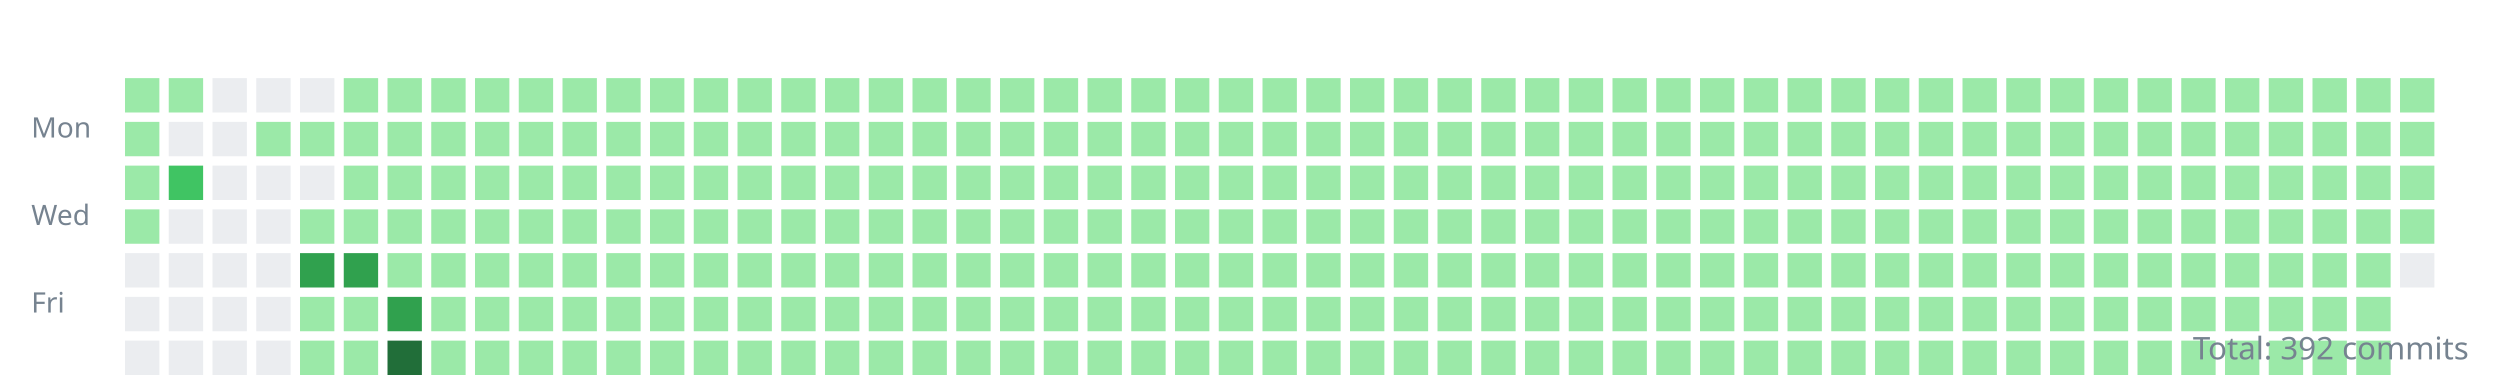
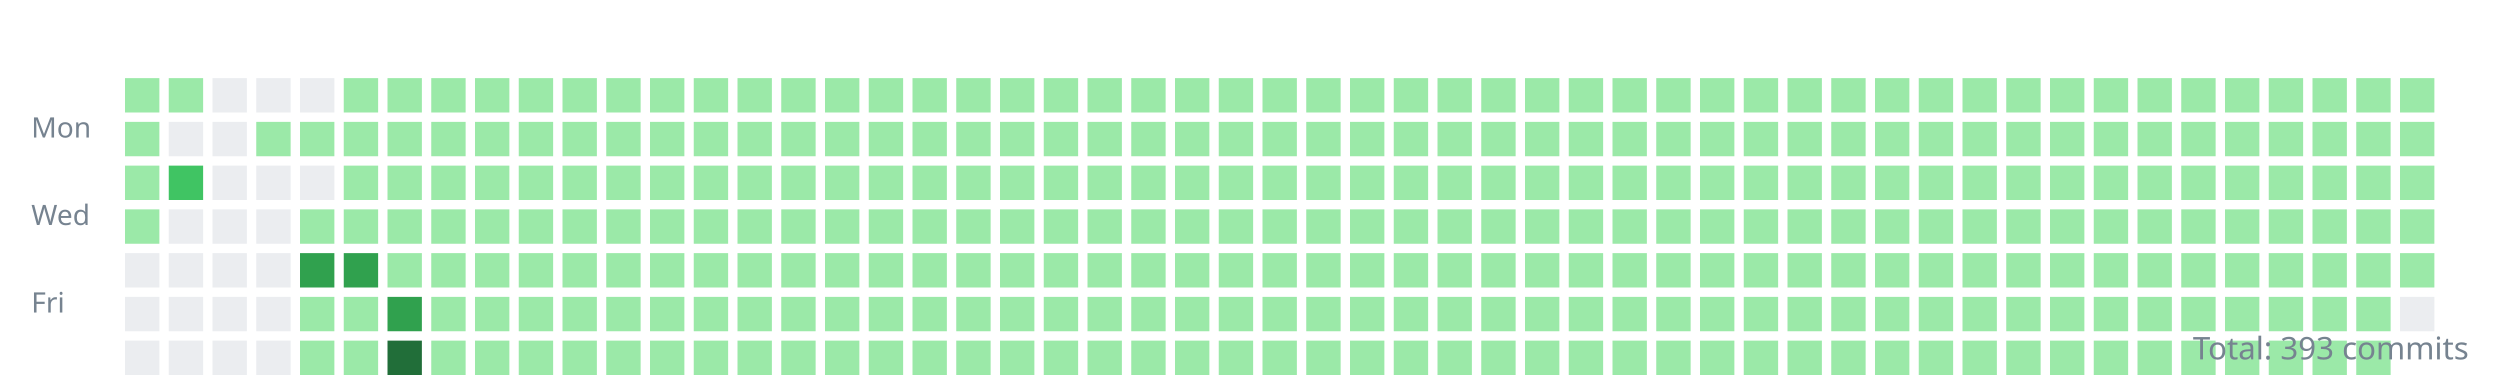
<svg xmlns="http://www.w3.org/2000/svg" width="800" height="120">
  <style>.day{outline:1px solid rgba(27,31,35,0.06);}text{font:9px sans-serif;fill:#768390;}</style>
  <g transform="translate(10,10)">
    <text y="34">Mon</text>
    <text y="62">Wed</text>
    <text y="90">Fri</text>
    <rect class="day" width="11" height="11" x="30" y="15" fill="#9be9a8" />
    <rect class="day" width="11" height="11" x="30" y="29" fill="#9be9a8" />
    <rect class="day" width="11" height="11" x="30" y="43" fill="#9be9a8" />
    <rect class="day" width="11" height="11" x="30" y="57" fill="#9be9a8" />
    <rect class="day" width="11" height="11" x="30" y="71" fill="#ebedf0" />
    <rect class="day" width="11" height="11" x="30" y="85" fill="#ebedf0" />
    <rect class="day" width="11" height="11" x="30" y="99" fill="#ebedf0" />
    <rect class="day" width="11" height="11" x="44" y="15" fill="#9be9a8" />
    <rect class="day" width="11" height="11" x="44" y="29" fill="#ebedf0" />
    <rect class="day" width="11" height="11" x="44" y="43" fill="#40c463" />
    <rect class="day" width="11" height="11" x="44" y="57" fill="#ebedf0" />
    <rect class="day" width="11" height="11" x="44" y="71" fill="#ebedf0" />
    <rect class="day" width="11" height="11" x="44" y="85" fill="#ebedf0" />
    <rect class="day" width="11" height="11" x="44" y="99" fill="#ebedf0" />
    <rect class="day" width="11" height="11" x="58" y="15" fill="#ebedf0" />
    <rect class="day" width="11" height="11" x="58" y="29" fill="#ebedf0" />
    <rect class="day" width="11" height="11" x="58" y="43" fill="#ebedf0" />
    <rect class="day" width="11" height="11" x="58" y="57" fill="#ebedf0" />
    <rect class="day" width="11" height="11" x="58" y="71" fill="#ebedf0" />
    <rect class="day" width="11" height="11" x="58" y="85" fill="#ebedf0" />
    <rect class="day" width="11" height="11" x="58" y="99" fill="#ebedf0" />
    <rect class="day" width="11" height="11" x="72" y="15" fill="#ebedf0" />
    <rect class="day" width="11" height="11" x="72" y="29" fill="#9be9a8" />
    <rect class="day" width="11" height="11" x="72" y="43" fill="#ebedf0" />
    <rect class="day" width="11" height="11" x="72" y="57" fill="#ebedf0" />
    <rect class="day" width="11" height="11" x="72" y="71" fill="#ebedf0" />
    <rect class="day" width="11" height="11" x="72" y="85" fill="#ebedf0" />
    <rect class="day" width="11" height="11" x="72" y="99" fill="#ebedf0" />
    <rect class="day" width="11" height="11" x="86" y="15" fill="#ebedf0" />
    <rect class="day" width="11" height="11" x="86" y="29" fill="#9be9a8" />
    <rect class="day" width="11" height="11" x="86" y="43" fill="#ebedf0" />
    <rect class="day" width="11" height="11" x="86" y="57" fill="#9be9a8" />
    <rect class="day" width="11" height="11" x="86" y="71" fill="#30a14e" />
    <rect class="day" width="11" height="11" x="86" y="85" fill="#9be9a8" />
    <rect class="day" width="11" height="11" x="86" y="99" fill="#9be9a8" />
    <rect class="day" width="11" height="11" x="100" y="15" fill="#9be9a8" />
    <rect class="day" width="11" height="11" x="100" y="29" fill="#9be9a8" />
    <rect class="day" width="11" height="11" x="100" y="43" fill="#9be9a8" />
    <rect class="day" width="11" height="11" x="100" y="57" fill="#9be9a8" />
    <rect class="day" width="11" height="11" x="100" y="71" fill="#30a14e" />
    <rect class="day" width="11" height="11" x="100" y="85" fill="#9be9a8" />
    <rect class="day" width="11" height="11" x="100" y="99" fill="#9be9a8" />
    <rect class="day" width="11" height="11" x="114" y="15" fill="#9be9a8" />
    <rect class="day" width="11" height="11" x="114" y="29" fill="#9be9a8" />
    <rect class="day" width="11" height="11" x="114" y="43" fill="#9be9a8" />
    <rect class="day" width="11" height="11" x="114" y="57" fill="#9be9a8" />
    <rect class="day" width="11" height="11" x="114" y="71" fill="#9be9a8" />
    <rect class="day" width="11" height="11" x="114" y="85" fill="#30a14e" />
    <rect class="day" width="11" height="11" x="114" y="99" fill="#216e39" />
    <rect class="day" width="11" height="11" x="128" y="15" fill="#9be9a8" />
    <rect class="day" width="11" height="11" x="128" y="29" fill="#9be9a8" />
    <rect class="day" width="11" height="11" x="128" y="43" fill="#9be9a8" />
    <rect class="day" width="11" height="11" x="128" y="57" fill="#9be9a8" />
    <rect class="day" width="11" height="11" x="128" y="71" fill="#9be9a8" />
    <rect class="day" width="11" height="11" x="128" y="85" fill="#9be9a8" />
    <rect class="day" width="11" height="11" x="128" y="99" fill="#9be9a8" />
    <rect class="day" width="11" height="11" x="142" y="15" fill="#9be9a8" />
    <rect class="day" width="11" height="11" x="142" y="29" fill="#9be9a8" />
    <rect class="day" width="11" height="11" x="142" y="43" fill="#9be9a8" />
    <rect class="day" width="11" height="11" x="142" y="57" fill="#9be9a8" />
    <rect class="day" width="11" height="11" x="142" y="71" fill="#9be9a8" />
    <rect class="day" width="11" height="11" x="142" y="85" fill="#9be9a8" />
    <rect class="day" width="11" height="11" x="142" y="99" fill="#9be9a8" />
    <rect class="day" width="11" height="11" x="156" y="15" fill="#9be9a8" />
    <rect class="day" width="11" height="11" x="156" y="29" fill="#9be9a8" />
    <rect class="day" width="11" height="11" x="156" y="43" fill="#9be9a8" />
    <rect class="day" width="11" height="11" x="156" y="57" fill="#9be9a8" />
    <rect class="day" width="11" height="11" x="156" y="71" fill="#9be9a8" />
    <rect class="day" width="11" height="11" x="156" y="85" fill="#9be9a8" />
    <rect class="day" width="11" height="11" x="156" y="99" fill="#9be9a8" />
    <rect class="day" width="11" height="11" x="170" y="15" fill="#9be9a8" />
    <rect class="day" width="11" height="11" x="170" y="29" fill="#9be9a8" />
    <rect class="day" width="11" height="11" x="170" y="43" fill="#9be9a8" />
    <rect class="day" width="11" height="11" x="170" y="57" fill="#9be9a8" />
    <rect class="day" width="11" height="11" x="170" y="71" fill="#9be9a8" />
    <rect class="day" width="11" height="11" x="170" y="85" fill="#9be9a8" />
    <rect class="day" width="11" height="11" x="170" y="99" fill="#9be9a8" />
    <rect class="day" width="11" height="11" x="184" y="15" fill="#9be9a8" />
    <rect class="day" width="11" height="11" x="184" y="29" fill="#9be9a8" />
    <rect class="day" width="11" height="11" x="184" y="43" fill="#9be9a8" />
    <rect class="day" width="11" height="11" x="184" y="57" fill="#9be9a8" />
    <rect class="day" width="11" height="11" x="184" y="71" fill="#9be9a8" />
    <rect class="day" width="11" height="11" x="184" y="85" fill="#9be9a8" />
    <rect class="day" width="11" height="11" x="184" y="99" fill="#9be9a8" />
    <rect class="day" width="11" height="11" x="198" y="15" fill="#9be9a8" />
    <rect class="day" width="11" height="11" x="198" y="29" fill="#9be9a8" />
    <rect class="day" width="11" height="11" x="198" y="43" fill="#9be9a8" />
    <rect class="day" width="11" height="11" x="198" y="57" fill="#9be9a8" />
    <rect class="day" width="11" height="11" x="198" y="71" fill="#9be9a8" />
    <rect class="day" width="11" height="11" x="198" y="85" fill="#9be9a8" />
    <rect class="day" width="11" height="11" x="198" y="99" fill="#9be9a8" />
    <rect class="day" width="11" height="11" x="212" y="15" fill="#9be9a8" />
    <rect class="day" width="11" height="11" x="212" y="29" fill="#9be9a8" />
    <rect class="day" width="11" height="11" x="212" y="43" fill="#9be9a8" />
    <rect class="day" width="11" height="11" x="212" y="57" fill="#9be9a8" />
    <rect class="day" width="11" height="11" x="212" y="71" fill="#9be9a8" />
    <rect class="day" width="11" height="11" x="212" y="85" fill="#9be9a8" />
    <rect class="day" width="11" height="11" x="212" y="99" fill="#9be9a8" />
    <rect class="day" width="11" height="11" x="226" y="15" fill="#9be9a8" />
    <rect class="day" width="11" height="11" x="226" y="29" fill="#9be9a8" />
    <rect class="day" width="11" height="11" x="226" y="43" fill="#9be9a8" />
    <rect class="day" width="11" height="11" x="226" y="57" fill="#9be9a8" />
    <rect class="day" width="11" height="11" x="226" y="71" fill="#9be9a8" />
    <rect class="day" width="11" height="11" x="226" y="85" fill="#9be9a8" />
    <rect class="day" width="11" height="11" x="226" y="99" fill="#9be9a8" />
    <rect class="day" width="11" height="11" x="240" y="15" fill="#9be9a8" />
    <rect class="day" width="11" height="11" x="240" y="29" fill="#9be9a8" />
    <rect class="day" width="11" height="11" x="240" y="43" fill="#9be9a8" />
    <rect class="day" width="11" height="11" x="240" y="57" fill="#9be9a8" />
    <rect class="day" width="11" height="11" x="240" y="71" fill="#9be9a8" />
    <rect class="day" width="11" height="11" x="240" y="85" fill="#9be9a8" />
    <rect class="day" width="11" height="11" x="240" y="99" fill="#9be9a8" />
    <rect class="day" width="11" height="11" x="254" y="15" fill="#9be9a8" />
    <rect class="day" width="11" height="11" x="254" y="29" fill="#9be9a8" />
    <rect class="day" width="11" height="11" x="254" y="43" fill="#9be9a8" />
    <rect class="day" width="11" height="11" x="254" y="57" fill="#9be9a8" />
    <rect class="day" width="11" height="11" x="254" y="71" fill="#9be9a8" />
    <rect class="day" width="11" height="11" x="254" y="85" fill="#9be9a8" />
    <rect class="day" width="11" height="11" x="254" y="99" fill="#9be9a8" />
    <rect class="day" width="11" height="11" x="268" y="15" fill="#9be9a8" />
    <rect class="day" width="11" height="11" x="268" y="29" fill="#9be9a8" />
    <rect class="day" width="11" height="11" x="268" y="43" fill="#9be9a8" />
    <rect class="day" width="11" height="11" x="268" y="57" fill="#9be9a8" />
    <rect class="day" width="11" height="11" x="268" y="71" fill="#9be9a8" />
    <rect class="day" width="11" height="11" x="268" y="85" fill="#9be9a8" />
    <rect class="day" width="11" height="11" x="268" y="99" fill="#9be9a8" />
    <rect class="day" width="11" height="11" x="282" y="15" fill="#9be9a8" />
    <rect class="day" width="11" height="11" x="282" y="29" fill="#9be9a8" />
    <rect class="day" width="11" height="11" x="282" y="43" fill="#9be9a8" />
    <rect class="day" width="11" height="11" x="282" y="57" fill="#9be9a8" />
    <rect class="day" width="11" height="11" x="282" y="71" fill="#9be9a8" />
    <rect class="day" width="11" height="11" x="282" y="85" fill="#9be9a8" />
    <rect class="day" width="11" height="11" x="282" y="99" fill="#9be9a8" />
    <rect class="day" width="11" height="11" x="296" y="15" fill="#9be9a8" />
    <rect class="day" width="11" height="11" x="296" y="29" fill="#9be9a8" />
    <rect class="day" width="11" height="11" x="296" y="43" fill="#9be9a8" />
    <rect class="day" width="11" height="11" x="296" y="57" fill="#9be9a8" />
    <rect class="day" width="11" height="11" x="296" y="71" fill="#9be9a8" />
    <rect class="day" width="11" height="11" x="296" y="85" fill="#9be9a8" />
    <rect class="day" width="11" height="11" x="296" y="99" fill="#9be9a8" />
    <rect class="day" width="11" height="11" x="310" y="15" fill="#9be9a8" />
    <rect class="day" width="11" height="11" x="310" y="29" fill="#9be9a8" />
    <rect class="day" width="11" height="11" x="310" y="43" fill="#9be9a8" />
    <rect class="day" width="11" height="11" x="310" y="57" fill="#9be9a8" />
    <rect class="day" width="11" height="11" x="310" y="71" fill="#9be9a8" />
    <rect class="day" width="11" height="11" x="310" y="85" fill="#9be9a8" />
    <rect class="day" width="11" height="11" x="310" y="99" fill="#9be9a8" />
    <rect class="day" width="11" height="11" x="324" y="15" fill="#9be9a8" />
    <rect class="day" width="11" height="11" x="324" y="29" fill="#9be9a8" />
    <rect class="day" width="11" height="11" x="324" y="43" fill="#9be9a8" />
    <rect class="day" width="11" height="11" x="324" y="57" fill="#9be9a8" />
    <rect class="day" width="11" height="11" x="324" y="71" fill="#9be9a8" />
    <rect class="day" width="11" height="11" x="324" y="85" fill="#9be9a8" />
    <rect class="day" width="11" height="11" x="324" y="99" fill="#9be9a8" />
    <rect class="day" width="11" height="11" x="338" y="15" fill="#9be9a8" />
    <rect class="day" width="11" height="11" x="338" y="29" fill="#9be9a8" />
    <rect class="day" width="11" height="11" x="338" y="43" fill="#9be9a8" />
    <rect class="day" width="11" height="11" x="338" y="57" fill="#9be9a8" />
    <rect class="day" width="11" height="11" x="338" y="71" fill="#9be9a8" />
    <rect class="day" width="11" height="11" x="338" y="85" fill="#9be9a8" />
    <rect class="day" width="11" height="11" x="338" y="99" fill="#9be9a8" />
    <rect class="day" width="11" height="11" x="352" y="15" fill="#9be9a8" />
    <rect class="day" width="11" height="11" x="352" y="29" fill="#9be9a8" />
    <rect class="day" width="11" height="11" x="352" y="43" fill="#9be9a8" />
    <rect class="day" width="11" height="11" x="352" y="57" fill="#9be9a8" />
    <rect class="day" width="11" height="11" x="352" y="71" fill="#9be9a8" />
    <rect class="day" width="11" height="11" x="352" y="85" fill="#9be9a8" />
    <rect class="day" width="11" height="11" x="352" y="99" fill="#9be9a8" />
    <rect class="day" width="11" height="11" x="366" y="15" fill="#9be9a8" />
    <rect class="day" width="11" height="11" x="366" y="29" fill="#9be9a8" />
    <rect class="day" width="11" height="11" x="366" y="43" fill="#9be9a8" />
    <rect class="day" width="11" height="11" x="366" y="57" fill="#9be9a8" />
    <rect class="day" width="11" height="11" x="366" y="71" fill="#9be9a8" />
    <rect class="day" width="11" height="11" x="366" y="85" fill="#9be9a8" />
    <rect class="day" width="11" height="11" x="366" y="99" fill="#9be9a8" />
    <rect class="day" width="11" height="11" x="380" y="15" fill="#9be9a8" />
    <rect class="day" width="11" height="11" x="380" y="29" fill="#9be9a8" />
    <rect class="day" width="11" height="11" x="380" y="43" fill="#9be9a8" />
    <rect class="day" width="11" height="11" x="380" y="57" fill="#9be9a8" />
    <rect class="day" width="11" height="11" x="380" y="71" fill="#9be9a8" />
    <rect class="day" width="11" height="11" x="380" y="85" fill="#9be9a8" />
    <rect class="day" width="11" height="11" x="380" y="99" fill="#9be9a8" />
    <rect class="day" width="11" height="11" x="394" y="15" fill="#9be9a8" />
    <rect class="day" width="11" height="11" x="394" y="29" fill="#9be9a8" />
    <rect class="day" width="11" height="11" x="394" y="43" fill="#9be9a8" />
    <rect class="day" width="11" height="11" x="394" y="57" fill="#9be9a8" />
    <rect class="day" width="11" height="11" x="394" y="71" fill="#9be9a8" />
    <rect class="day" width="11" height="11" x="394" y="85" fill="#9be9a8" />
    <rect class="day" width="11" height="11" x="394" y="99" fill="#9be9a8" />
    <rect class="day" width="11" height="11" x="408" y="15" fill="#9be9a8" />
    <rect class="day" width="11" height="11" x="408" y="29" fill="#9be9a8" />
    <rect class="day" width="11" height="11" x="408" y="43" fill="#9be9a8" />
    <rect class="day" width="11" height="11" x="408" y="57" fill="#9be9a8" />
    <rect class="day" width="11" height="11" x="408" y="71" fill="#9be9a8" />
    <rect class="day" width="11" height="11" x="408" y="85" fill="#9be9a8" />
    <rect class="day" width="11" height="11" x="408" y="99" fill="#9be9a8" />
    <rect class="day" width="11" height="11" x="422" y="15" fill="#9be9a8" />
    <rect class="day" width="11" height="11" x="422" y="29" fill="#9be9a8" />
    <rect class="day" width="11" height="11" x="422" y="43" fill="#9be9a8" />
    <rect class="day" width="11" height="11" x="422" y="57" fill="#9be9a8" />
    <rect class="day" width="11" height="11" x="422" y="71" fill="#9be9a8" />
    <rect class="day" width="11" height="11" x="422" y="85" fill="#9be9a8" />
    <rect class="day" width="11" height="11" x="422" y="99" fill="#9be9a8" />
    <rect class="day" width="11" height="11" x="436" y="15" fill="#9be9a8" />
    <rect class="day" width="11" height="11" x="436" y="29" fill="#9be9a8" />
    <rect class="day" width="11" height="11" x="436" y="43" fill="#9be9a8" />
    <rect class="day" width="11" height="11" x="436" y="57" fill="#9be9a8" />
    <rect class="day" width="11" height="11" x="436" y="71" fill="#9be9a8" />
    <rect class="day" width="11" height="11" x="436" y="85" fill="#9be9a8" />
    <rect class="day" width="11" height="11" x="436" y="99" fill="#9be9a8" />
    <rect class="day" width="11" height="11" x="450" y="15" fill="#9be9a8" />
    <rect class="day" width="11" height="11" x="450" y="29" fill="#9be9a8" />
    <rect class="day" width="11" height="11" x="450" y="43" fill="#9be9a8" />
    <rect class="day" width="11" height="11" x="450" y="57" fill="#9be9a8" />
    <rect class="day" width="11" height="11" x="450" y="71" fill="#9be9a8" />
    <rect class="day" width="11" height="11" x="450" y="85" fill="#9be9a8" />
    <rect class="day" width="11" height="11" x="450" y="99" fill="#9be9a8" />
    <rect class="day" width="11" height="11" x="464" y="15" fill="#9be9a8" />
    <rect class="day" width="11" height="11" x="464" y="29" fill="#9be9a8" />
    <rect class="day" width="11" height="11" x="464" y="43" fill="#9be9a8" />
    <rect class="day" width="11" height="11" x="464" y="57" fill="#9be9a8" />
    <rect class="day" width="11" height="11" x="464" y="71" fill="#9be9a8" />
    <rect class="day" width="11" height="11" x="464" y="85" fill="#9be9a8" />
    <rect class="day" width="11" height="11" x="464" y="99" fill="#9be9a8" />
    <rect class="day" width="11" height="11" x="478" y="15" fill="#9be9a8" />
    <rect class="day" width="11" height="11" x="478" y="29" fill="#9be9a8" />
    <rect class="day" width="11" height="11" x="478" y="43" fill="#9be9a8" />
    <rect class="day" width="11" height="11" x="478" y="57" fill="#9be9a8" />
    <rect class="day" width="11" height="11" x="478" y="71" fill="#9be9a8" />
    <rect class="day" width="11" height="11" x="478" y="85" fill="#9be9a8" />
    <rect class="day" width="11" height="11" x="478" y="99" fill="#9be9a8" />
    <rect class="day" width="11" height="11" x="492" y="15" fill="#9be9a8" />
    <rect class="day" width="11" height="11" x="492" y="29" fill="#9be9a8" />
    <rect class="day" width="11" height="11" x="492" y="43" fill="#9be9a8" />
    <rect class="day" width="11" height="11" x="492" y="57" fill="#9be9a8" />
    <rect class="day" width="11" height="11" x="492" y="71" fill="#9be9a8" />
    <rect class="day" width="11" height="11" x="492" y="85" fill="#9be9a8" />
    <rect class="day" width="11" height="11" x="492" y="99" fill="#9be9a8" />
    <rect class="day" width="11" height="11" x="506" y="15" fill="#9be9a8" />
    <rect class="day" width="11" height="11" x="506" y="29" fill="#9be9a8" />
    <rect class="day" width="11" height="11" x="506" y="43" fill="#9be9a8" />
    <rect class="day" width="11" height="11" x="506" y="57" fill="#9be9a8" />
    <rect class="day" width="11" height="11" x="506" y="71" fill="#9be9a8" />
    <rect class="day" width="11" height="11" x="506" y="85" fill="#9be9a8" />
    <rect class="day" width="11" height="11" x="506" y="99" fill="#9be9a8" />
    <rect class="day" width="11" height="11" x="520" y="15" fill="#9be9a8" />
    <rect class="day" width="11" height="11" x="520" y="29" fill="#9be9a8" />
    <rect class="day" width="11" height="11" x="520" y="43" fill="#9be9a8" />
    <rect class="day" width="11" height="11" x="520" y="57" fill="#9be9a8" />
    <rect class="day" width="11" height="11" x="520" y="71" fill="#9be9a8" />
    <rect class="day" width="11" height="11" x="520" y="85" fill="#9be9a8" />
    <rect class="day" width="11" height="11" x="520" y="99" fill="#9be9a8" />
    <rect class="day" width="11" height="11" x="534" y="15" fill="#9be9a8" />
    <rect class="day" width="11" height="11" x="534" y="29" fill="#9be9a8" />
    <rect class="day" width="11" height="11" x="534" y="43" fill="#9be9a8" />
    <rect class="day" width="11" height="11" x="534" y="57" fill="#9be9a8" />
    <rect class="day" width="11" height="11" x="534" y="71" fill="#9be9a8" />
    <rect class="day" width="11" height="11" x="534" y="85" fill="#9be9a8" />
    <rect class="day" width="11" height="11" x="534" y="99" fill="#9be9a8" />
    <rect class="day" width="11" height="11" x="548" y="15" fill="#9be9a8" />
    <rect class="day" width="11" height="11" x="548" y="29" fill="#9be9a8" />
    <rect class="day" width="11" height="11" x="548" y="43" fill="#9be9a8" />
    <rect class="day" width="11" height="11" x="548" y="57" fill="#9be9a8" />
    <rect class="day" width="11" height="11" x="548" y="71" fill="#9be9a8" />
    <rect class="day" width="11" height="11" x="548" y="85" fill="#9be9a8" />
    <rect class="day" width="11" height="11" x="548" y="99" fill="#9be9a8" />
    <rect class="day" width="11" height="11" x="562" y="15" fill="#9be9a8" />
    <rect class="day" width="11" height="11" x="562" y="29" fill="#9be9a8" />
    <rect class="day" width="11" height="11" x="562" y="43" fill="#9be9a8" />
    <rect class="day" width="11" height="11" x="562" y="57" fill="#9be9a8" />
    <rect class="day" width="11" height="11" x="562" y="71" fill="#9be9a8" />
    <rect class="day" width="11" height="11" x="562" y="85" fill="#9be9a8" />
    <rect class="day" width="11" height="11" x="562" y="99" fill="#9be9a8" />
    <rect class="day" width="11" height="11" x="576" y="15" fill="#9be9a8" />
    <rect class="day" width="11" height="11" x="576" y="29" fill="#9be9a8" />
    <rect class="day" width="11" height="11" x="576" y="43" fill="#9be9a8" />
    <rect class="day" width="11" height="11" x="576" y="57" fill="#9be9a8" />
    <rect class="day" width="11" height="11" x="576" y="71" fill="#9be9a8" />
    <rect class="day" width="11" height="11" x="576" y="85" fill="#9be9a8" />
    <rect class="day" width="11" height="11" x="576" y="99" fill="#9be9a8" />
    <rect class="day" width="11" height="11" x="590" y="15" fill="#9be9a8" />
    <rect class="day" width="11" height="11" x="590" y="29" fill="#9be9a8" />
    <rect class="day" width="11" height="11" x="590" y="43" fill="#9be9a8" />
    <rect class="day" width="11" height="11" x="590" y="57" fill="#9be9a8" />
    <rect class="day" width="11" height="11" x="590" y="71" fill="#9be9a8" />
    <rect class="day" width="11" height="11" x="590" y="85" fill="#9be9a8" />
    <rect class="day" width="11" height="11" x="590" y="99" fill="#9be9a8" />
    <rect class="day" width="11" height="11" x="604" y="15" fill="#9be9a8" />
    <rect class="day" width="11" height="11" x="604" y="29" fill="#9be9a8" />
    <rect class="day" width="11" height="11" x="604" y="43" fill="#9be9a8" />
    <rect class="day" width="11" height="11" x="604" y="57" fill="#9be9a8" />
    <rect class="day" width="11" height="11" x="604" y="71" fill="#9be9a8" />
    <rect class="day" width="11" height="11" x="604" y="85" fill="#9be9a8" />
    <rect class="day" width="11" height="11" x="604" y="99" fill="#9be9a8" />
    <rect class="day" width="11" height="11" x="618" y="15" fill="#9be9a8" />
    <rect class="day" width="11" height="11" x="618" y="29" fill="#9be9a8" />
    <rect class="day" width="11" height="11" x="618" y="43" fill="#9be9a8" />
    <rect class="day" width="11" height="11" x="618" y="57" fill="#9be9a8" />
    <rect class="day" width="11" height="11" x="618" y="71" fill="#9be9a8" />
    <rect class="day" width="11" height="11" x="618" y="85" fill="#9be9a8" />
    <rect class="day" width="11" height="11" x="618" y="99" fill="#9be9a8" />
    <rect class="day" width="11" height="11" x="632" y="15" fill="#9be9a8" />
    <rect class="day" width="11" height="11" x="632" y="29" fill="#9be9a8" />
    <rect class="day" width="11" height="11" x="632" y="43" fill="#9be9a8" />
    <rect class="day" width="11" height="11" x="632" y="57" fill="#9be9a8" />
    <rect class="day" width="11" height="11" x="632" y="71" fill="#9be9a8" />
    <rect class="day" width="11" height="11" x="632" y="85" fill="#9be9a8" />
    <rect class="day" width="11" height="11" x="632" y="99" fill="#9be9a8" />
    <rect class="day" width="11" height="11" x="646" y="15" fill="#9be9a8" />
    <rect class="day" width="11" height="11" x="646" y="29" fill="#9be9a8" />
    <rect class="day" width="11" height="11" x="646" y="43" fill="#9be9a8" />
    <rect class="day" width="11" height="11" x="646" y="57" fill="#9be9a8" />
    <rect class="day" width="11" height="11" x="646" y="71" fill="#9be9a8" />
    <rect class="day" width="11" height="11" x="646" y="85" fill="#9be9a8" />
    <rect class="day" width="11" height="11" x="646" y="99" fill="#9be9a8" />
    <rect class="day" width="11" height="11" x="660" y="15" fill="#9be9a8" />
    <rect class="day" width="11" height="11" x="660" y="29" fill="#9be9a8" />
    <rect class="day" width="11" height="11" x="660" y="43" fill="#9be9a8" />
    <rect class="day" width="11" height="11" x="660" y="57" fill="#9be9a8" />
    <rect class="day" width="11" height="11" x="660" y="71" fill="#9be9a8" />
    <rect class="day" width="11" height="11" x="660" y="85" fill="#9be9a8" />
    <rect class="day" width="11" height="11" x="660" y="99" fill="#9be9a8" />
    <rect class="day" width="11" height="11" x="674" y="15" fill="#9be9a8" />
    <rect class="day" width="11" height="11" x="674" y="29" fill="#9be9a8" />
    <rect class="day" width="11" height="11" x="674" y="43" fill="#9be9a8" />
    <rect class="day" width="11" height="11" x="674" y="57" fill="#9be9a8" />
    <rect class="day" width="11" height="11" x="674" y="71" fill="#9be9a8" />
    <rect class="day" width="11" height="11" x="674" y="85" fill="#9be9a8" />
    <rect class="day" width="11" height="11" x="674" y="99" fill="#9be9a8" />
    <rect class="day" width="11" height="11" x="688" y="15" fill="#9be9a8" />
    <rect class="day" width="11" height="11" x="688" y="29" fill="#9be9a8" />
    <rect class="day" width="11" height="11" x="688" y="43" fill="#9be9a8" />
    <rect class="day" width="11" height="11" x="688" y="57" fill="#9be9a8" />
    <rect class="day" width="11" height="11" x="688" y="71" fill="#9be9a8" />
    <rect class="day" width="11" height="11" x="688" y="85" fill="#9be9a8" />
    <rect class="day" width="11" height="11" x="688" y="99" fill="#9be9a8" />
    <rect class="day" width="11" height="11" x="702" y="15" fill="#9be9a8" />
    <rect class="day" width="11" height="11" x="702" y="29" fill="#9be9a8" />
    <rect class="day" width="11" height="11" x="702" y="43" fill="#9be9a8" />
    <rect class="day" width="11" height="11" x="702" y="57" fill="#9be9a8" />
    <rect class="day" width="11" height="11" x="702" y="71" fill="#9be9a8" />
    <rect class="day" width="11" height="11" x="702" y="85" fill="#9be9a8" />
    <rect class="day" width="11" height="11" x="702" y="99" fill="#9be9a8" />
    <rect class="day" width="11" height="11" x="716" y="15" fill="#9be9a8" />
    <rect class="day" width="11" height="11" x="716" y="29" fill="#9be9a8" />
    <rect class="day" width="11" height="11" x="716" y="43" fill="#9be9a8" />
    <rect class="day" width="11" height="11" x="716" y="57" fill="#9be9a8" />
    <rect class="day" width="11" height="11" x="716" y="71" fill="#9be9a8" />
    <rect class="day" width="11" height="11" x="716" y="85" fill="#9be9a8" />
    <rect class="day" width="11" height="11" x="716" y="99" fill="#9be9a8" />
    <rect class="day" width="11" height="11" x="730" y="15" fill="#9be9a8" />
    <rect class="day" width="11" height="11" x="730" y="29" fill="#9be9a8" />
    <rect class="day" width="11" height="11" x="730" y="43" fill="#9be9a8" />
    <rect class="day" width="11" height="11" x="730" y="57" fill="#9be9a8" />
    <rect class="day" width="11" height="11" x="730" y="71" fill="#9be9a8" />
    <rect class="day" width="11" height="11" x="730" y="85" fill="#9be9a8" />
    <rect class="day" width="11" height="11" x="730" y="99" fill="#9be9a8" />
    <rect class="day" width="11" height="11" x="744" y="15" fill="#9be9a8" />
    <rect class="day" width="11" height="11" x="744" y="29" fill="#9be9a8" />
    <rect class="day" width="11" height="11" x="744" y="43" fill="#9be9a8" />
    <rect class="day" width="11" height="11" x="744" y="57" fill="#9be9a8" />
    <rect class="day" width="11" height="11" x="744" y="71" fill="#9be9a8" />
    <rect class="day" width="11" height="11" x="744" y="85" fill="#9be9a8" />
    <rect class="day" width="11" height="11" x="744" y="99" fill="#9be9a8" />
    <rect class="day" width="11" height="11" x="758" y="15" fill="#9be9a8" />
    <rect class="day" width="11" height="11" x="758" y="29" fill="#9be9a8" />
    <rect class="day" width="11" height="11" x="758" y="43" fill="#9be9a8" />
    <rect class="day" width="11" height="11" x="758" y="57" fill="#9be9a8" />
-     <rect class="day" width="11" height="11" x="758" y="71" fill="#ebedf0" />
+     <rect class="day" width="11" height="11" x="758" y="71" fill="#9be9a8" />
+     <rect class="day" width="11" height="11" x="758" y="85" fill="#ebedf0" />
  </g>
-   <text x="790" y="115" text-anchor="end" style="font-size:10px">Total: 392 commits</text>
+   <text x="790" y="115" text-anchor="end" style="font-size:10px">Total: 393 commits</text>
</svg>
